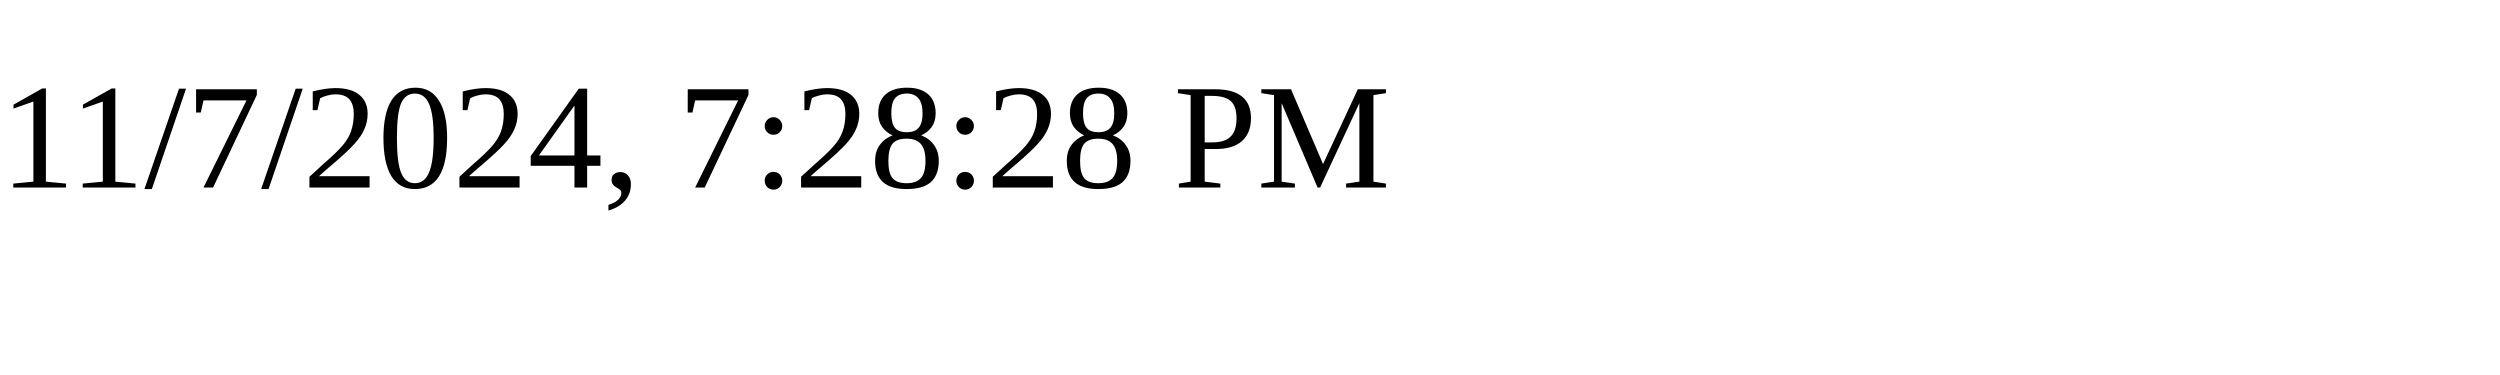
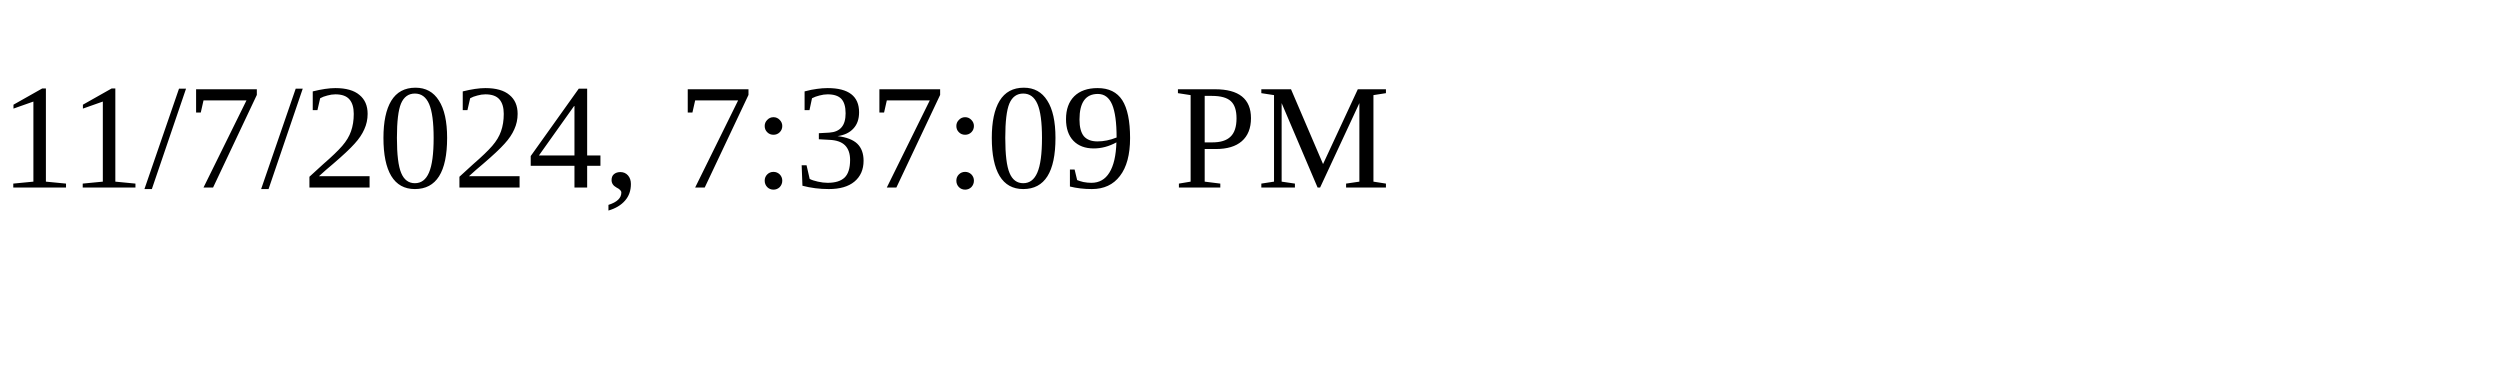
<svg xmlns="http://www.w3.org/2000/svg" height="30" width="200">
-   <text x="0" y="15">11/7/2024, 7:28:28 PM</text>
+   <text x="0" y="15">11/7/2024, 7:37:09 PM</text>
</svg>
